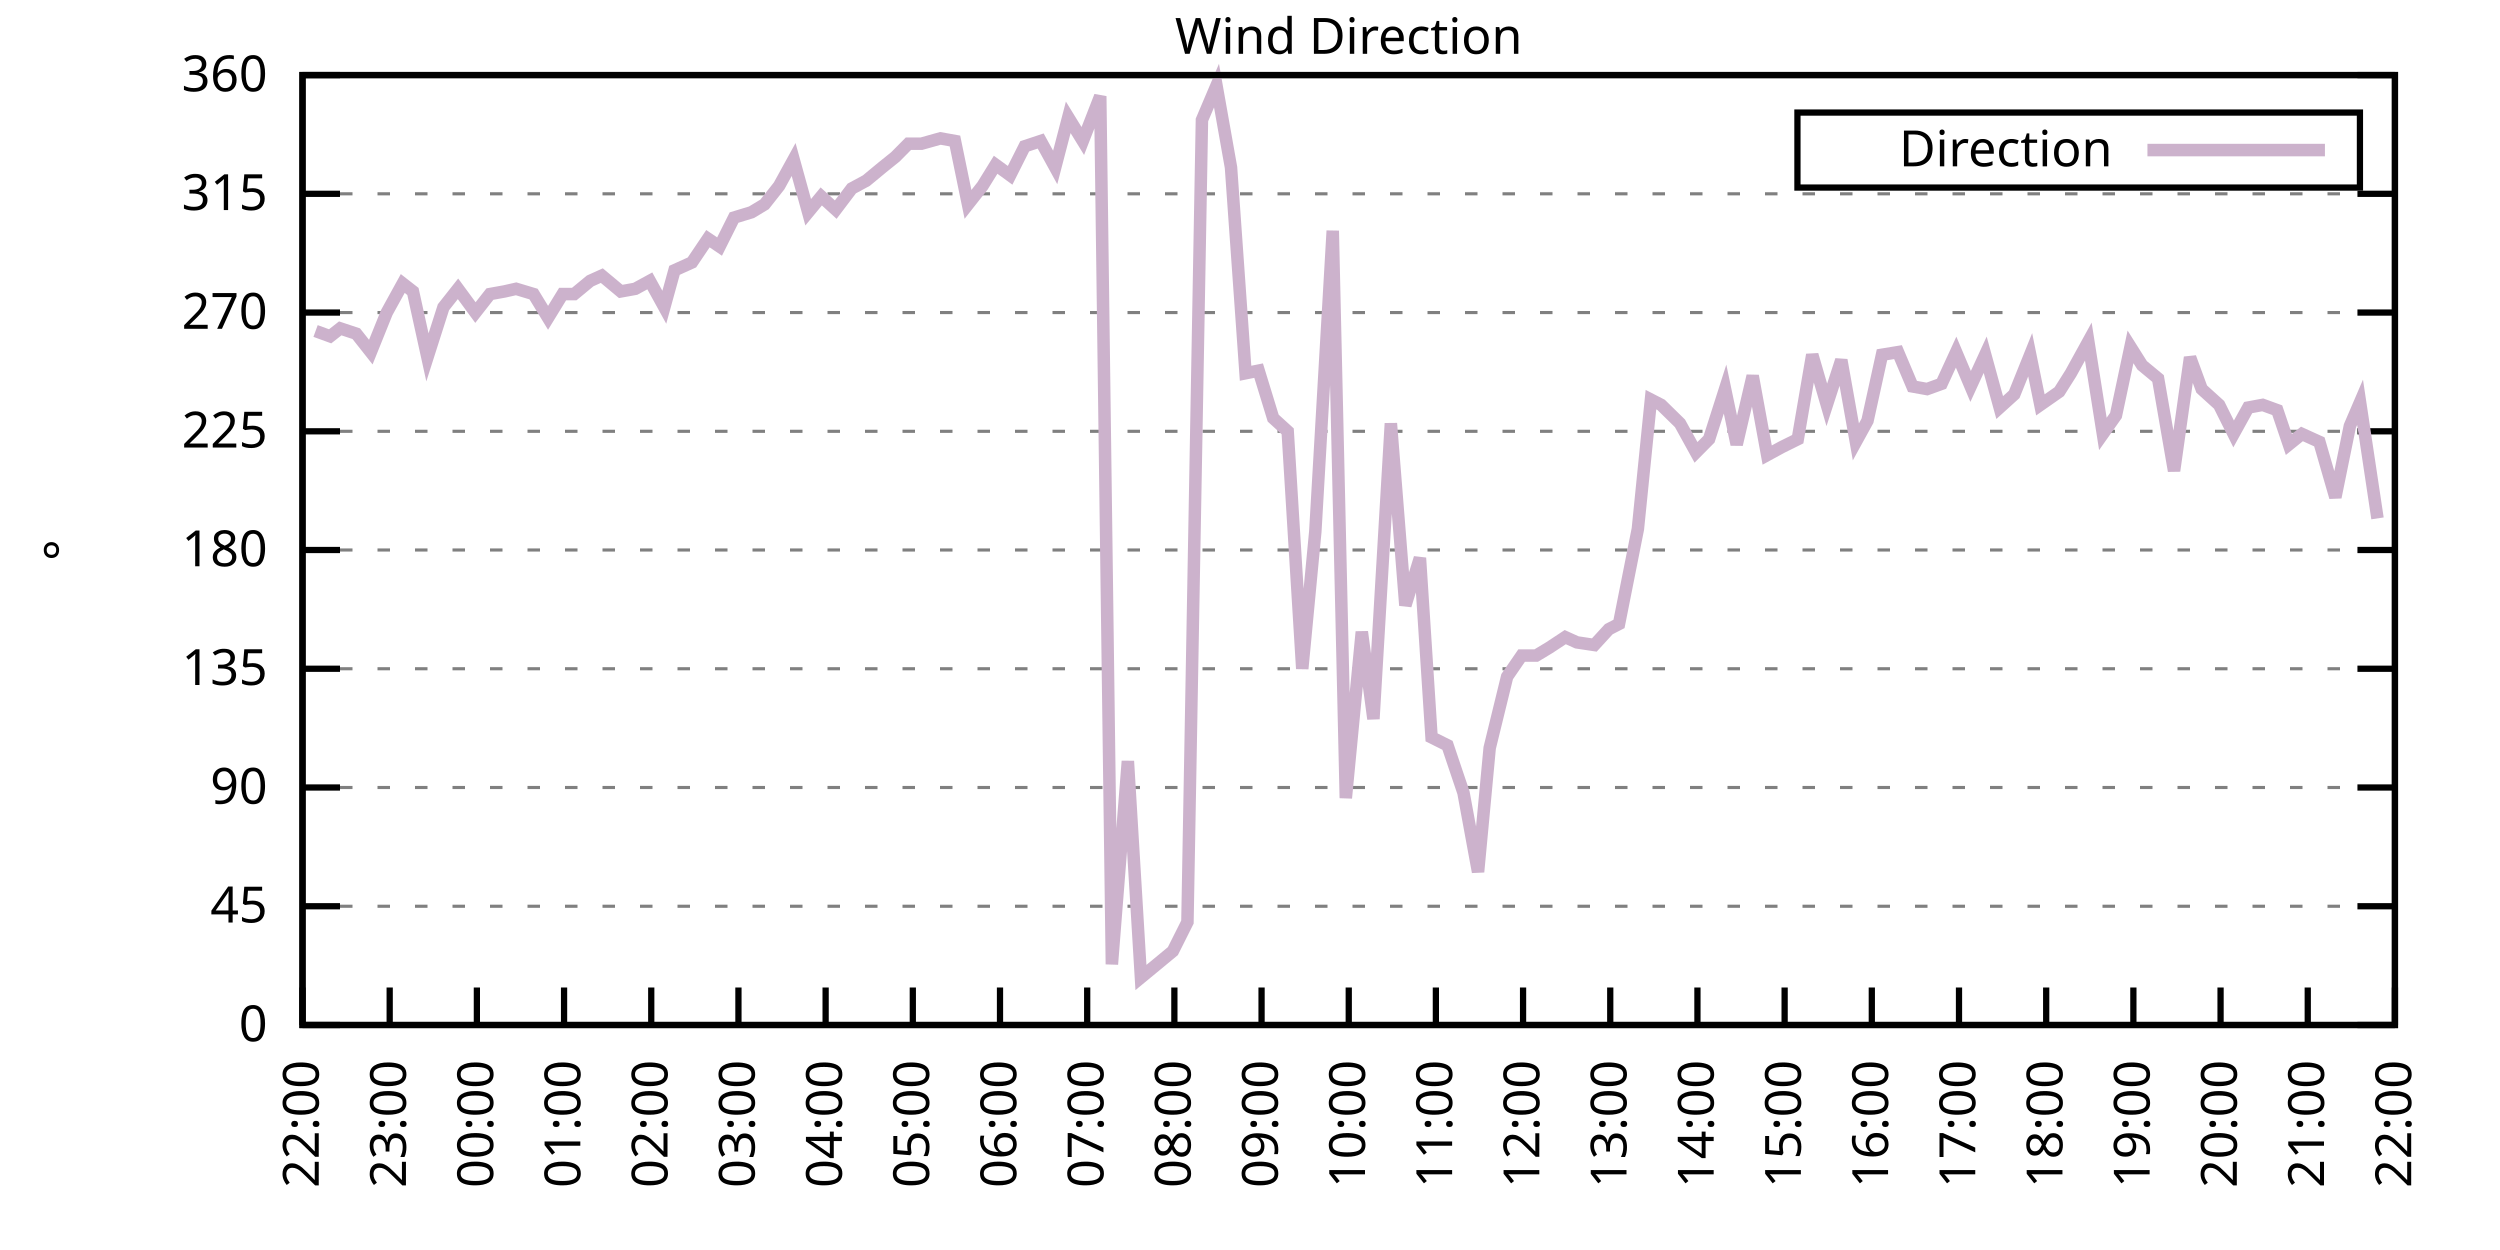
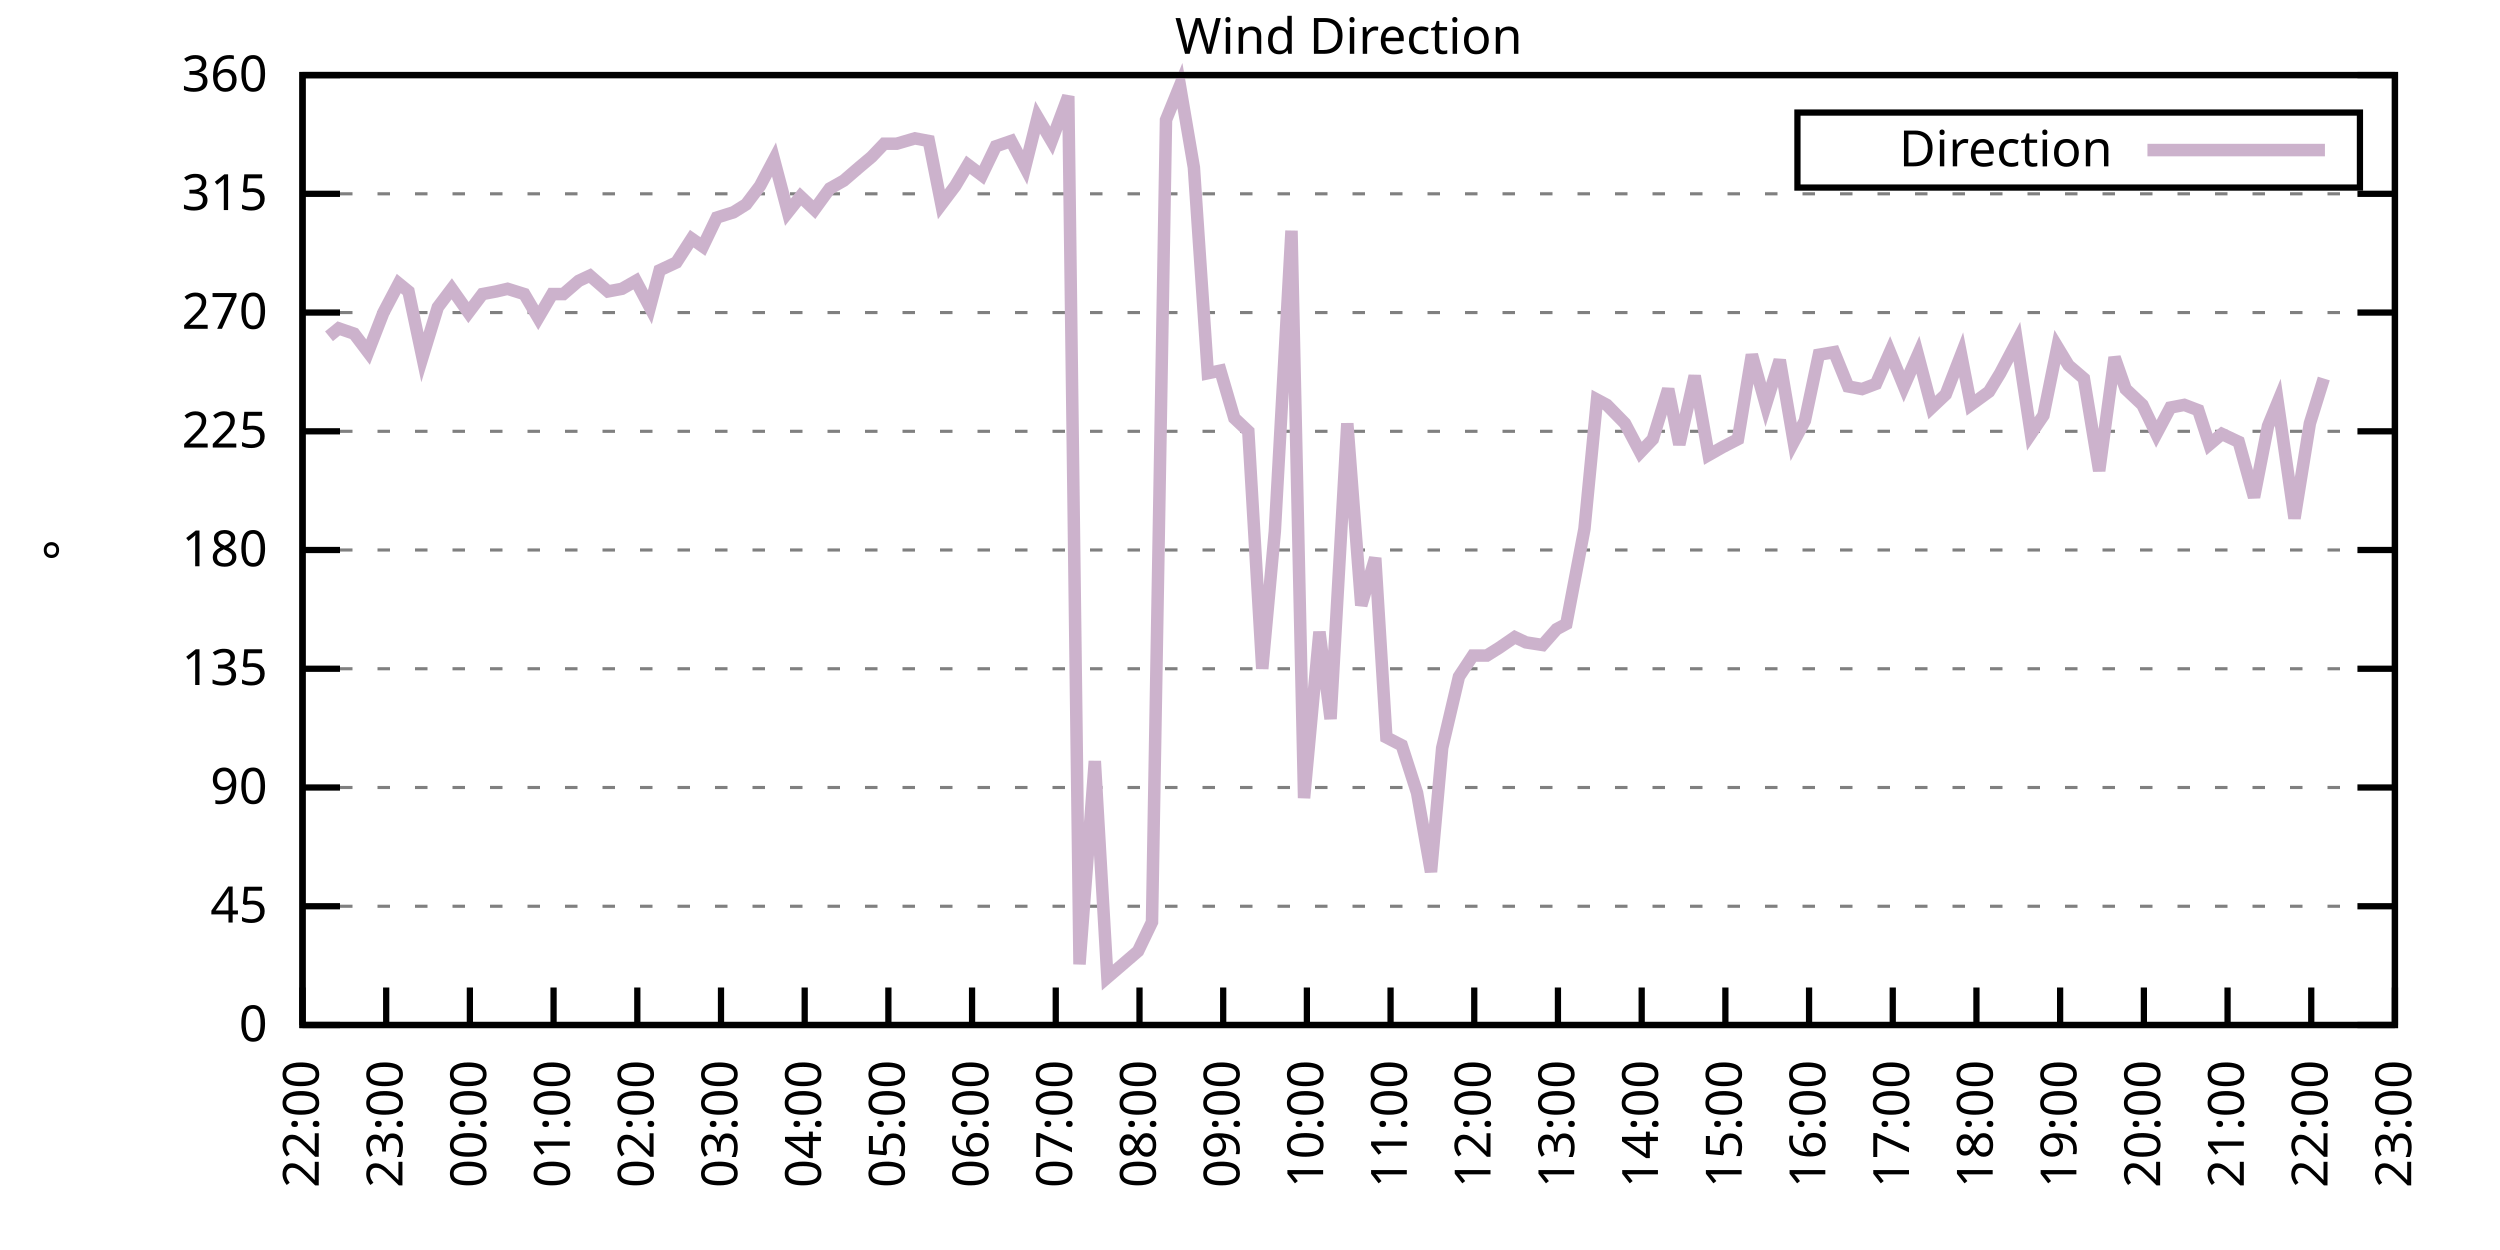
<svg xmlns="http://www.w3.org/2000/svg" xmlns:xlink="http://www.w3.org/1999/xlink" width="400" height="200" viewBox="0 0 400 200">
  <g id="gnuplot_canvas">
    <rect x="0" y="0" width="400" height="200" fill="none" />
    <defs>
      <circle id="gpDot" r="0.5" stroke-width="0.5" stroke="currentColor" />
      <path id="gpPt0" stroke-width="0.333" stroke="currentColor" d="M-1,0 h2 M0,-1 v2" />
      <path id="gpPt1" stroke-width="0.333" stroke="currentColor" d="M-1,-1 L1,1 M1,-1 L-1,1" />
      <path id="gpPt2" stroke-width="0.333" stroke="currentColor" d="M-1,0 L1,0 M0,-1 L0,1 M-1,-1 L1,1 M-1,1 L1,-1" />
      <rect id="gpPt3" stroke-width="0.333" stroke="currentColor" x="-1" y="-1" width="2" height="2" />
      <rect id="gpPt4" stroke-width="0.333" stroke="currentColor" fill="currentColor" x="-1" y="-1" width="2" height="2" />
      <circle id="gpPt5" stroke-width="0.333" stroke="currentColor" cx="0" cy="0" r="1" />
      <use xlink:href="#gpPt5" id="gpPt6" fill="currentColor" stroke="none" />
      <path id="gpPt7" stroke-width="0.333" stroke="currentColor" d="M0,-1.33 L-1.33,0.67 L1.33,0.67 z" />
      <use xlink:href="#gpPt7" id="gpPt8" fill="currentColor" stroke="none" />
      <use xlink:href="#gpPt7" id="gpPt9" stroke="currentColor" transform="rotate(180)" />
      <use xlink:href="#gpPt9" id="gpPt10" fill="currentColor" stroke="none" />
      <use xlink:href="#gpPt3" id="gpPt11" stroke="currentColor" transform="rotate(45)" />
      <use xlink:href="#gpPt11" id="gpPt12" fill="currentColor" stroke="none" />
      <path id="gpPt13" stroke-width="0.333" stroke="currentColor" d="M0,1.330 L1.265,0.411 L0.782,-1.067 L-0.782,-1.076 L-1.265,0.411 z" />
      <use xlink:href="#gpPt13" id="gpPt14" fill="currentColor" stroke="none" />
      <filter id="textbox" filterUnits="objectBoundingBox" x="0" y="0" height="1" width="1">
        <feFlood flood-color="white" flood-opacity="1" result="bgnd" />
        <feComposite in="SourceGraphic" in2="bgnd" operator="atop" />
      </filter>
      <filter id="greybox" filterUnits="objectBoundingBox" x="0" y="0" height="1" width="1">
        <feFlood flood-color="lightgrey" flood-opacity="1" result="grey" />
        <feComposite in="SourceGraphic" in2="grey" operator="atop" />
      </filter>
    </defs>
    <g fill="none" color="white" stroke="currentColor" stroke-width="1.00" stroke-linecap="butt" stroke-linejoin="miter">
</g>
    <g fill="none" color="black" stroke="currentColor" stroke-width="1.00" stroke-linecap="butt" stroke-linejoin="miter">
      <g stroke="none" shape-rendering="crispEdges">
        <polygon fill="rgb(255, 255, 255)" points="48.40,164.00 383.18,164.00 383.18,12.02 48.40,12.02 " />
      </g>
    </g>
    <g fill="none" color="black" stroke="currentColor" stroke-width="1.00" stroke-linecap="butt" stroke-linejoin="miter">
</g>
    <g fill="none" color="black" stroke="black" stroke-width="0.50" stroke-linecap="butt" stroke-linejoin="miter">
</g>
    <g fill="none" color="gray" stroke="currentColor" stroke-width="0.50" stroke-linecap="butt" stroke-linejoin="miter">
      <path stroke="gray" stroke-dasharray="2,4" class="gridline" d="M48.40,164.00 L383.19,164.00  " />
    </g>
    <g fill="none" color="gray" stroke="gray" stroke-width="1.00" stroke-linecap="butt" stroke-linejoin="miter">
</g>
    <g fill="none" color="black" stroke="currentColor" stroke-width="1.00" stroke-linecap="butt" stroke-linejoin="miter">
      <path stroke="black" d="M48.40,164.00 L54.40,164.00 M383.19,164.00 L377.19,164.00  " />
      <g transform="translate(42.80,166.60)" stroke="none" fill="black" font-family="Sans" font-size="8.00" text-anchor="end">
        <text>
          <tspan font-family="Sans"> 0</tspan>
        </text>
      </g>
    </g>
    <g fill="none" color="black" stroke="currentColor" stroke-width="1.00" stroke-linecap="butt" stroke-linejoin="miter">
</g>
    <g fill="none" color="black" stroke="black" stroke-width="0.50" stroke-linecap="butt" stroke-linejoin="miter">
</g>
    <g fill="none" color="gray" stroke="currentColor" stroke-width="0.50" stroke-linecap="butt" stroke-linejoin="miter">
      <path stroke="gray" stroke-dasharray="2,4" class="gridline" d="M48.40,145.00 L383.19,145.00  " />
    </g>
    <g fill="none" color="gray" stroke="gray" stroke-width="1.00" stroke-linecap="butt" stroke-linejoin="miter">
</g>
    <g fill="none" color="black" stroke="currentColor" stroke-width="1.00" stroke-linecap="butt" stroke-linejoin="miter">
      <path stroke="black" d="M48.40,145.00 L54.40,145.00 M383.19,145.00 L377.19,145.00  " />
      <g transform="translate(42.80,147.60)" stroke="none" fill="black" font-family="Sans" font-size="8.00" text-anchor="end">
        <text>
          <tspan font-family="Sans"> 45</tspan>
        </text>
      </g>
    </g>
    <g fill="none" color="black" stroke="currentColor" stroke-width="1.00" stroke-linecap="butt" stroke-linejoin="miter">
</g>
    <g fill="none" color="black" stroke="black" stroke-width="0.50" stroke-linecap="butt" stroke-linejoin="miter">
</g>
    <g fill="none" color="gray" stroke="currentColor" stroke-width="0.50" stroke-linecap="butt" stroke-linejoin="miter">
      <path stroke="gray" stroke-dasharray="2,4" class="gridline" d="M48.40,126.00 L383.19,126.00  " />
    </g>
    <g fill="none" color="gray" stroke="gray" stroke-width="1.00" stroke-linecap="butt" stroke-linejoin="miter">
</g>
    <g fill="none" color="black" stroke="currentColor" stroke-width="1.00" stroke-linecap="butt" stroke-linejoin="miter">
      <path stroke="black" d="M48.40,126.00 L54.40,126.00 M383.19,126.00 L377.19,126.00  " />
      <g transform="translate(42.80,128.60)" stroke="none" fill="black" font-family="Sans" font-size="8.00" text-anchor="end">
        <text>
          <tspan font-family="Sans"> 90</tspan>
        </text>
      </g>
    </g>
    <g fill="none" color="black" stroke="currentColor" stroke-width="1.00" stroke-linecap="butt" stroke-linejoin="miter">
</g>
    <g fill="none" color="black" stroke="black" stroke-width="0.50" stroke-linecap="butt" stroke-linejoin="miter">
</g>
    <g fill="none" color="gray" stroke="currentColor" stroke-width="0.50" stroke-linecap="butt" stroke-linejoin="miter">
      <path stroke="gray" stroke-dasharray="2,4" class="gridline" d="M48.40,107.00 L383.19,107.00  " />
    </g>
    <g fill="none" color="gray" stroke="gray" stroke-width="1.00" stroke-linecap="butt" stroke-linejoin="miter">
</g>
    <g fill="none" color="black" stroke="currentColor" stroke-width="1.00" stroke-linecap="butt" stroke-linejoin="miter">
      <path stroke="black" d="M48.40,107.00 L54.40,107.00 M383.19,107.00 L377.19,107.00  " />
      <g transform="translate(42.80,109.60)" stroke="none" fill="black" font-family="Sans" font-size="8.00" text-anchor="end">
        <text>
          <tspan font-family="Sans"> 135</tspan>
        </text>
      </g>
    </g>
    <g fill="none" color="black" stroke="currentColor" stroke-width="1.00" stroke-linecap="butt" stroke-linejoin="miter">
</g>
    <g fill="none" color="black" stroke="black" stroke-width="0.50" stroke-linecap="butt" stroke-linejoin="miter">
</g>
    <g fill="none" color="gray" stroke="currentColor" stroke-width="0.50" stroke-linecap="butt" stroke-linejoin="miter">
      <path stroke="gray" stroke-dasharray="2,4" class="gridline" d="M48.40,88.00 L383.19,88.00  " />
    </g>
    <g fill="none" color="gray" stroke="gray" stroke-width="1.00" stroke-linecap="butt" stroke-linejoin="miter">
</g>
    <g fill="none" color="black" stroke="currentColor" stroke-width="1.00" stroke-linecap="butt" stroke-linejoin="miter">
      <path stroke="black" d="M48.40,88.00 L54.40,88.00 M383.19,88.00 L377.19,88.00  " />
      <g transform="translate(42.80,90.60)" stroke="none" fill="black" font-family="Sans" font-size="8.00" text-anchor="end">
        <text>
          <tspan font-family="Sans"> 180</tspan>
        </text>
      </g>
    </g>
    <g fill="none" color="black" stroke="currentColor" stroke-width="1.00" stroke-linecap="butt" stroke-linejoin="miter">
</g>
    <g fill="none" color="black" stroke="black" stroke-width="0.50" stroke-linecap="butt" stroke-linejoin="miter">
</g>
    <g fill="none" color="gray" stroke="currentColor" stroke-width="0.50" stroke-linecap="butt" stroke-linejoin="miter">
      <path stroke="gray" stroke-dasharray="2,4" class="gridline" d="M48.40,69.01 L383.19,69.01  " />
    </g>
    <g fill="none" color="gray" stroke="gray" stroke-width="1.00" stroke-linecap="butt" stroke-linejoin="miter">
</g>
    <g fill="none" color="black" stroke="currentColor" stroke-width="1.00" stroke-linecap="butt" stroke-linejoin="miter">
      <path stroke="black" d="M48.40,69.01 L54.40,69.01 M383.19,69.01 L377.19,69.01  " />
      <g transform="translate(42.80,71.61)" stroke="none" fill="black" font-family="Sans" font-size="8.00" text-anchor="end">
        <text>
          <tspan font-family="Sans"> 225</tspan>
        </text>
      </g>
    </g>
    <g fill="none" color="black" stroke="currentColor" stroke-width="1.00" stroke-linecap="butt" stroke-linejoin="miter">
</g>
    <g fill="none" color="black" stroke="black" stroke-width="0.50" stroke-linecap="butt" stroke-linejoin="miter">
</g>
    <g fill="none" color="gray" stroke="currentColor" stroke-width="0.50" stroke-linecap="butt" stroke-linejoin="miter">
      <path stroke="gray" stroke-dasharray="2,4" class="gridline" d="M48.40,50.01 L383.19,50.01  " />
    </g>
    <g fill="none" color="gray" stroke="gray" stroke-width="1.00" stroke-linecap="butt" stroke-linejoin="miter">
</g>
    <g fill="none" color="black" stroke="currentColor" stroke-width="1.00" stroke-linecap="butt" stroke-linejoin="miter">
      <path stroke="black" d="M48.40,50.01 L54.40,50.01 M383.19,50.01 L377.19,50.01  " />
      <g transform="translate(42.80,52.61)" stroke="none" fill="black" font-family="Sans" font-size="8.00" text-anchor="end">
        <text>
          <tspan font-family="Sans"> 270</tspan>
        </text>
      </g>
    </g>
    <g fill="none" color="black" stroke="currentColor" stroke-width="1.00" stroke-linecap="butt" stroke-linejoin="miter">
</g>
    <g fill="none" color="black" stroke="black" stroke-width="0.50" stroke-linecap="butt" stroke-linejoin="miter">
</g>
    <g fill="none" color="gray" stroke="currentColor" stroke-width="0.50" stroke-linecap="butt" stroke-linejoin="miter">
      <path stroke="gray" stroke-dasharray="2,4" class="gridline" d="M48.40,31.01 L383.19,31.01  " />
    </g>
    <g fill="none" color="gray" stroke="gray" stroke-width="1.00" stroke-linecap="butt" stroke-linejoin="miter">
</g>
    <g fill="none" color="black" stroke="currentColor" stroke-width="1.00" stroke-linecap="butt" stroke-linejoin="miter">
      <path stroke="black" d="M48.40,31.01 L54.40,31.01 M383.19,31.01 L377.19,31.01  " />
      <g transform="translate(42.80,33.61)" stroke="none" fill="black" font-family="Sans" font-size="8.00" text-anchor="end">
        <text>
          <tspan font-family="Sans"> 315</tspan>
        </text>
      </g>
    </g>
    <g fill="none" color="black" stroke="currentColor" stroke-width="1.00" stroke-linecap="butt" stroke-linejoin="miter">
</g>
    <g fill="none" color="black" stroke="black" stroke-width="0.50" stroke-linecap="butt" stroke-linejoin="miter">
</g>
    <g fill="none" color="gray" stroke="currentColor" stroke-width="0.50" stroke-linecap="butt" stroke-linejoin="miter">
      <path stroke="gray" stroke-dasharray="2,4" class="gridline" d="M48.40,12.01 L383.19,12.01  " />
    </g>
    <g fill="none" color="gray" stroke="gray" stroke-width="1.00" stroke-linecap="butt" stroke-linejoin="miter">
</g>
    <g fill="none" color="black" stroke="currentColor" stroke-width="1.00" stroke-linecap="butt" stroke-linejoin="miter">
      <path stroke="black" d="M48.40,12.01 L54.40,12.01 M383.19,12.01 L377.19,12.01  " />
      <g transform="translate(42.80,14.61)" stroke="none" fill="black" font-family="Sans" font-size="8.00" text-anchor="end">
        <text>
          <tspan font-family="Sans"> 360</tspan>
        </text>
      </g>
    </g>
    <g fill="none" color="black" stroke="currentColor" stroke-width="1.00" stroke-linecap="butt" stroke-linejoin="miter">
      <path stroke="black" d="M48.40,164.00 L48.40,158.00  " />
      <g transform="translate(51.00,169.60) rotate(270.00)" stroke="none" fill="black" font-family="Sans" font-size="8.00" text-anchor="end">
        <text>
          <tspan font-family="Sans">22:00</tspan>
        </text>
      </g>
    </g>
    <g fill="none" color="black" stroke="currentColor" stroke-width="1.00" stroke-linecap="butt" stroke-linejoin="miter">
-       <path stroke="black" d="M62.35,164.00 L62.35,158.00  " />
-       <g transform="translate(64.95,169.60) rotate(270.00)" stroke="none" fill="black" font-family="Sans" font-size="8.00" text-anchor="end">
+       <path stroke="black" d="M61.79,164.00 L61.79,158.00  " />
+       <g transform="translate(64.39,169.60) rotate(270.00)" stroke="none" fill="black" font-family="Sans" font-size="8.00" text-anchor="end">
        <text>
          <tspan font-family="Sans">23:00</tspan>
        </text>
      </g>
    </g>
    <g fill="none" color="black" stroke="currentColor" stroke-width="1.00" stroke-linecap="butt" stroke-linejoin="miter">
-       <path stroke="black" d="M76.30,164.00 L76.30,158.00  " />
-       <g transform="translate(78.90,169.60) rotate(270.00)" stroke="none" fill="black" font-family="Sans" font-size="8.00" text-anchor="end">
+       <path stroke="black" d="M75.18,164.00 L75.18,158.00  " />
+       <g transform="translate(77.78,169.60) rotate(270.00)" stroke="none" fill="black" font-family="Sans" font-size="8.00" text-anchor="end">
        <text>
          <tspan font-family="Sans">00:00</tspan>
        </text>
      </g>
    </g>
    <g fill="none" color="black" stroke="currentColor" stroke-width="1.00" stroke-linecap="butt" stroke-linejoin="miter">
-       <path stroke="black" d="M90.25,164.00 L90.25,158.00  " />
-       <g transform="translate(92.85,169.60) rotate(270.00)" stroke="none" fill="black" font-family="Sans" font-size="8.00" text-anchor="end">
+       <path stroke="black" d="M88.57,164.00 L88.57,158.00  " />
+       <g transform="translate(91.17,169.60) rotate(270.00)" stroke="none" fill="black" font-family="Sans" font-size="8.00" text-anchor="end">
        <text>
          <tspan font-family="Sans">01:00</tspan>
        </text>
      </g>
    </g>
    <g fill="none" color="black" stroke="currentColor" stroke-width="1.00" stroke-linecap="butt" stroke-linejoin="miter">
-       <path stroke="black" d="M104.20,164.00 L104.20,158.00  " />
-       <g transform="translate(106.80,169.60) rotate(270.00)" stroke="none" fill="black" font-family="Sans" font-size="8.00" text-anchor="end">
+       <path stroke="black" d="M101.97,164.00 L101.97,158.00  " />
+       <g transform="translate(104.57,169.60) rotate(270.00)" stroke="none" fill="black" font-family="Sans" font-size="8.00" text-anchor="end">
        <text>
          <tspan font-family="Sans">02:00</tspan>
        </text>
      </g>
    </g>
    <g fill="none" color="black" stroke="currentColor" stroke-width="1.00" stroke-linecap="butt" stroke-linejoin="miter">
-       <path stroke="black" d="M118.15,164.00 L118.15,158.00  " />
-       <g transform="translate(120.75,169.60) rotate(270.00)" stroke="none" fill="black" font-family="Sans" font-size="8.00" text-anchor="end">
+       <path stroke="black" d="M115.36,164.00 L115.36,158.00  " />
+       <g transform="translate(117.96,169.60) rotate(270.00)" stroke="none" fill="black" font-family="Sans" font-size="8.00" text-anchor="end">
        <text>
          <tspan font-family="Sans">03:00</tspan>
        </text>
      </g>
    </g>
    <g fill="none" color="black" stroke="currentColor" stroke-width="1.00" stroke-linecap="butt" stroke-linejoin="miter">
-       <path stroke="black" d="M132.10,164.00 L132.10,158.00  " />
-       <g transform="translate(134.70,169.60) rotate(270.00)" stroke="none" fill="black" font-family="Sans" font-size="8.00" text-anchor="end">
+       <path stroke="black" d="M128.75,164.00 L128.75,158.00  " />
+       <g transform="translate(131.35,169.60) rotate(270.00)" stroke="none" fill="black" font-family="Sans" font-size="8.00" text-anchor="end">
        <text>
          <tspan font-family="Sans">04:00</tspan>
        </text>
      </g>
    </g>
    <g fill="none" color="black" stroke="currentColor" stroke-width="1.00" stroke-linecap="butt" stroke-linejoin="miter">
-       <path stroke="black" d="M146.05,164.00 L146.05,158.00  " />
-       <g transform="translate(148.65,169.60) rotate(270.00)" stroke="none" fill="black" font-family="Sans" font-size="8.00" text-anchor="end">
+       <path stroke="black" d="M142.14,164.00 L142.14,158.00  " />
+       <g transform="translate(144.74,169.60) rotate(270.00)" stroke="none" fill="black" font-family="Sans" font-size="8.00" text-anchor="end">
        <text>
          <tspan font-family="Sans">05:00</tspan>
        </text>
      </g>
    </g>
    <g fill="none" color="black" stroke="currentColor" stroke-width="1.00" stroke-linecap="butt" stroke-linejoin="miter">
-       <path stroke="black" d="M160.00,164.00 L160.00,158.00  " />
-       <g transform="translate(162.60,169.60) rotate(270.00)" stroke="none" fill="black" font-family="Sans" font-size="8.00" text-anchor="end">
+       <path stroke="black" d="M155.53,164.00 L155.53,158.00  " />
+       <g transform="translate(158.13,169.60) rotate(270.00)" stroke="none" fill="black" font-family="Sans" font-size="8.00" text-anchor="end">
        <text>
          <tspan font-family="Sans">06:00</tspan>
        </text>
      </g>
    </g>
    <g fill="none" color="black" stroke="currentColor" stroke-width="1.00" stroke-linecap="butt" stroke-linejoin="miter">
-       <path stroke="black" d="M173.95,164.00 L173.95,158.00  " />
-       <g transform="translate(176.55,169.60) rotate(270.00)" stroke="none" fill="black" font-family="Sans" font-size="8.00" text-anchor="end">
+       <path stroke="black" d="M168.92,164.00 L168.92,158.00  " />
+       <g transform="translate(171.52,169.60) rotate(270.00)" stroke="none" fill="black" font-family="Sans" font-size="8.00" text-anchor="end">
        <text>
          <tspan font-family="Sans">07:00</tspan>
        </text>
      </g>
    </g>
    <g fill="none" color="black" stroke="currentColor" stroke-width="1.00" stroke-linecap="butt" stroke-linejoin="miter">
-       <path stroke="black" d="M187.90,164.00 L187.90,158.00  " />
-       <g transform="translate(190.50,169.60) rotate(270.00)" stroke="none" fill="black" font-family="Sans" font-size="8.00" text-anchor="end">
+       <path stroke="black" d="M182.32,164.00 L182.32,158.00  " />
+       <g transform="translate(184.92,169.60) rotate(270.00)" stroke="none" fill="black" font-family="Sans" font-size="8.00" text-anchor="end">
        <text>
          <tspan font-family="Sans">08:00</tspan>
        </text>
      </g>
    </g>
    <g fill="none" color="black" stroke="currentColor" stroke-width="1.00" stroke-linecap="butt" stroke-linejoin="miter">
-       <path stroke="black" d="M201.85,164.00 L201.85,158.00  " />
-       <g transform="translate(204.45,169.60) rotate(270.00)" stroke="none" fill="black" font-family="Sans" font-size="8.00" text-anchor="end">
+       <path stroke="black" d="M195.71,164.00 L195.71,158.00  " />
+       <g transform="translate(198.31,169.60) rotate(270.00)" stroke="none" fill="black" font-family="Sans" font-size="8.00" text-anchor="end">
        <text>
          <tspan font-family="Sans">09:00</tspan>
        </text>
      </g>
    </g>
    <g fill="none" color="black" stroke="currentColor" stroke-width="1.00" stroke-linecap="butt" stroke-linejoin="miter">
-       <path stroke="black" d="M215.80,164.00 L215.80,158.00  " />
-       <g transform="translate(218.40,169.60) rotate(270.00)" stroke="none" fill="black" font-family="Sans" font-size="8.00" text-anchor="end">
+       <path stroke="black" d="M209.10,164.00 L209.10,158.00  " />
+       <g transform="translate(211.70,169.60) rotate(270.00)" stroke="none" fill="black" font-family="Sans" font-size="8.00" text-anchor="end">
        <text>
          <tspan font-family="Sans">10:00</tspan>
        </text>
      </g>
    </g>
    <g fill="none" color="black" stroke="currentColor" stroke-width="1.00" stroke-linecap="butt" stroke-linejoin="miter">
-       <path stroke="black" d="M229.74,164.00 L229.74,158.00  " />
-       <g transform="translate(232.34,169.60) rotate(270.00)" stroke="none" fill="black" font-family="Sans" font-size="8.00" text-anchor="end">
+       <path stroke="black" d="M222.49,164.00 L222.49,158.00  " />
+       <g transform="translate(225.09,169.60) rotate(270.00)" stroke="none" fill="black" font-family="Sans" font-size="8.00" text-anchor="end">
        <text>
          <tspan font-family="Sans">11:00</tspan>
        </text>
      </g>
    </g>
    <g fill="none" color="black" stroke="currentColor" stroke-width="1.00" stroke-linecap="butt" stroke-linejoin="miter">
-       <path stroke="black" d="M243.69,164.00 L243.69,158.00  " />
-       <g transform="translate(246.29,169.60) rotate(270.00)" stroke="none" fill="black" font-family="Sans" font-size="8.00" text-anchor="end">
+       <path stroke="black" d="M235.88,164.00 L235.88,158.00  " />
+       <g transform="translate(238.48,169.60) rotate(270.00)" stroke="none" fill="black" font-family="Sans" font-size="8.00" text-anchor="end">
        <text>
          <tspan font-family="Sans">12:00</tspan>
        </text>
      </g>
    </g>
    <g fill="none" color="black" stroke="currentColor" stroke-width="1.00" stroke-linecap="butt" stroke-linejoin="miter">
-       <path stroke="black" d="M257.64,164.00 L257.64,158.00  " />
-       <g transform="translate(260.24,169.60) rotate(270.00)" stroke="none" fill="black" font-family="Sans" font-size="8.00" text-anchor="end">
+       <path stroke="black" d="M249.27,164.00 L249.27,158.00  " />
+       <g transform="translate(251.87,169.60) rotate(270.00)" stroke="none" fill="black" font-family="Sans" font-size="8.00" text-anchor="end">
        <text>
          <tspan font-family="Sans">13:00</tspan>
        </text>
      </g>
    </g>
    <g fill="none" color="black" stroke="currentColor" stroke-width="1.00" stroke-linecap="butt" stroke-linejoin="miter">
-       <path stroke="black" d="M271.59,164.00 L271.59,158.00  " />
-       <g transform="translate(274.19,169.60) rotate(270.00)" stroke="none" fill="black" font-family="Sans" font-size="8.00" text-anchor="end">
+       <path stroke="black" d="M262.67,164.00 L262.67,158.00  " />
+       <g transform="translate(265.27,169.60) rotate(270.00)" stroke="none" fill="black" font-family="Sans" font-size="8.00" text-anchor="end">
        <text>
          <tspan font-family="Sans">14:00</tspan>
        </text>
      </g>
    </g>
    <g fill="none" color="black" stroke="currentColor" stroke-width="1.00" stroke-linecap="butt" stroke-linejoin="miter">
-       <path stroke="black" d="M285.54,164.00 L285.54,158.00  " />
-       <g transform="translate(288.14,169.60) rotate(270.00)" stroke="none" fill="black" font-family="Sans" font-size="8.00" text-anchor="end">
+       <path stroke="black" d="M276.06,164.00 L276.06,158.00  " />
+       <g transform="translate(278.66,169.60) rotate(270.00)" stroke="none" fill="black" font-family="Sans" font-size="8.00" text-anchor="end">
        <text>
          <tspan font-family="Sans">15:00</tspan>
        </text>
      </g>
    </g>
    <g fill="none" color="black" stroke="currentColor" stroke-width="1.00" stroke-linecap="butt" stroke-linejoin="miter">
-       <path stroke="black" d="M299.49,164.00 L299.49,158.00  " />
-       <g transform="translate(302.09,169.60) rotate(270.00)" stroke="none" fill="black" font-family="Sans" font-size="8.00" text-anchor="end">
+       <path stroke="black" d="M289.45,164.00 L289.45,158.00  " />
+       <g transform="translate(292.05,169.60) rotate(270.00)" stroke="none" fill="black" font-family="Sans" font-size="8.00" text-anchor="end">
        <text>
          <tspan font-family="Sans">16:00</tspan>
        </text>
      </g>
    </g>
    <g fill="none" color="black" stroke="currentColor" stroke-width="1.00" stroke-linecap="butt" stroke-linejoin="miter">
-       <path stroke="black" d="M313.44,164.00 L313.44,158.00  " />
-       <g transform="translate(316.04,169.60) rotate(270.00)" stroke="none" fill="black" font-family="Sans" font-size="8.00" text-anchor="end">
+       <path stroke="black" d="M302.84,164.00 L302.84,158.00  " />
+       <g transform="translate(305.44,169.60) rotate(270.00)" stroke="none" fill="black" font-family="Sans" font-size="8.00" text-anchor="end">
        <text>
          <tspan font-family="Sans">17:00</tspan>
        </text>
      </g>
    </g>
    <g fill="none" color="black" stroke="currentColor" stroke-width="1.00" stroke-linecap="butt" stroke-linejoin="miter">
-       <path stroke="black" d="M327.39,164.00 L327.39,158.00  " />
-       <g transform="translate(329.99,169.60) rotate(270.00)" stroke="none" fill="black" font-family="Sans" font-size="8.00" text-anchor="end">
+       <path stroke="black" d="M316.23,164.00 L316.23,158.00  " />
+       <g transform="translate(318.83,169.60) rotate(270.00)" stroke="none" fill="black" font-family="Sans" font-size="8.00" text-anchor="end">
        <text>
          <tspan font-family="Sans">18:00</tspan>
        </text>
      </g>
    </g>
    <g fill="none" color="black" stroke="currentColor" stroke-width="1.00" stroke-linecap="butt" stroke-linejoin="miter">
-       <path stroke="black" d="M341.34,164.00 L341.34,158.00  " />
-       <g transform="translate(343.94,169.60) rotate(270.00)" stroke="none" fill="black" font-family="Sans" font-size="8.00" text-anchor="end">
+       <path stroke="black" d="M329.62,164.00 L329.62,158.00  " />
+       <g transform="translate(332.22,169.60) rotate(270.00)" stroke="none" fill="black" font-family="Sans" font-size="8.00" text-anchor="end">
        <text>
          <tspan font-family="Sans">19:00</tspan>
        </text>
      </g>
    </g>
    <g fill="none" color="black" stroke="currentColor" stroke-width="1.00" stroke-linecap="butt" stroke-linejoin="miter">
-       <path stroke="black" d="M355.29,164.00 L355.29,158.00  " />
-       <g transform="translate(357.89,169.60) rotate(270.00)" stroke="none" fill="black" font-family="Sans" font-size="8.00" text-anchor="end">
+       <path stroke="black" d="M343.02,164.00 L343.02,158.00  " />
+       <g transform="translate(345.62,169.60) rotate(270.00)" stroke="none" fill="black" font-family="Sans" font-size="8.00" text-anchor="end">
        <text>
          <tspan font-family="Sans">20:00</tspan>
        </text>
      </g>
    </g>
    <g fill="none" color="black" stroke="currentColor" stroke-width="1.00" stroke-linecap="butt" stroke-linejoin="miter">
-       <path stroke="black" d="M369.24,164.00 L369.24,158.00  " />
-       <g transform="translate(371.84,169.60) rotate(270.00)" stroke="none" fill="black" font-family="Sans" font-size="8.00" text-anchor="end">
+       <path stroke="black" d="M356.41,164.00 L356.41,158.00  " />
+       <g transform="translate(359.01,169.60) rotate(270.00)" stroke="none" fill="black" font-family="Sans" font-size="8.00" text-anchor="end">
        <text>
          <tspan font-family="Sans">21:00</tspan>
+         </text>
+       </g>
+     </g>
+     <g fill="none" color="black" stroke="currentColor" stroke-width="1.00" stroke-linecap="butt" stroke-linejoin="miter">
+       <path stroke="black" d="M369.80,164.00 L369.80,158.00  " />
+       <g transform="translate(372.40,169.60) rotate(270.00)" stroke="none" fill="black" font-family="Sans" font-size="8.00" text-anchor="end">
+         <text>
+           <tspan font-family="Sans">22:00</tspan>
        </text>
      </g>
    </g>
    <g fill="none" color="black" stroke="currentColor" stroke-width="1.00" stroke-linecap="butt" stroke-linejoin="miter">
      <path stroke="black" d="M383.19,164.00 L383.19,158.00  " />
      <g transform="translate(385.79,169.60) rotate(270.00)" stroke="none" fill="black" font-family="Sans" font-size="8.00" text-anchor="end">
        <text>
-           <tspan font-family="Sans">22:00</tspan>
+           <tspan font-family="Sans">23:00</tspan>
        </text>
      </g>
    </g>
    <g fill="none" color="black" stroke="currentColor" stroke-width="1.00" stroke-linecap="butt" stroke-linejoin="miter">
</g>
    <g fill="none" color="black" stroke="currentColor" stroke-width="1.00" stroke-linecap="butt" stroke-linejoin="miter">
      <path stroke="black" d="M48.40,12.01 L48.40,164.00 L383.19,164.00 L383.19,12.01 L48.40,12.01 Z  " />
    </g>
    <g fill="none" color="black" stroke="currentColor" stroke-width="1.00" stroke-linecap="butt" stroke-linejoin="miter">
</g>
    <g fill="none" color="black" stroke="currentColor" stroke-width="1.00" stroke-linecap="butt" stroke-linejoin="miter">
      <path stroke="black" d="M287.59,30.01 L287.59,18.01 L377.59,18.01 L377.59,30.01 L287.59,30.01 Z  " />
    </g>
    <g id="Wind_direction_plot_1">
      <g fill="none" color="white" stroke="black" stroke-width="2.00" stroke-linecap="butt" stroke-linejoin="miter">
</g>
      <g fill="none" color="black" stroke="currentColor" stroke-width="2.00" stroke-linecap="butt" stroke-linejoin="miter">
        <g transform="translate(337.99,26.61)" stroke="none" fill="black" font-family="Sans" font-size="8.00" text-anchor="end">
          <text>
            <tspan font-family="Sans">Direction</tspan>
          </text>
        </g>
      </g>
      <g fill="none" color="black" stroke="currentColor" stroke-width="2.00" stroke-linecap="butt" stroke-linejoin="miter">
-         <path stroke="rgb(204, 178, 204)" d="M343.59,24.01 L371.99,24.01 M50.49,52.96 L52.82,53.81 L54.44,52.54 L57.00,53.39 L59.33,56.34 L61.88,50.01   L64.44,45.36 L66.07,46.63 L68.39,57.18 L70.95,49.16 L73.28,46.21 L76.07,50.01 L78.39,47.05 L80.72,46.63   L82.58,46.21 L85.37,47.05 L87.69,50.85 L90.02,47.05 L91.88,47.05 L94.43,44.94 L96.29,44.10 L99.32,46.63   L101.64,46.21 L103.97,44.94 L106.29,49.16 L107.92,43.25 L110.71,41.99 L113.27,38.19 L115.13,39.45 L117.45,34.81   L120.24,33.96 L122.33,32.70 L124.66,29.74 L126.98,25.52 L129.31,33.96 L131.40,31.43 L133.72,33.54 L136.28,30.16   L138.61,28.90 L141.16,26.79 L143.26,25.10 L145.35,22.99 L147.44,22.99 L150.46,22.14 L152.79,22.56 L154.88,32.70   L157.21,29.74 L159.30,26.36 L161.62,28.05 L163.95,23.41 L166.51,22.56 L168.83,26.79 L170.92,18.77 L173.25,22.56   L176.04,15.39 L177.90,154.29 L180.46,121.78 L182.55,156.40 L185.11,154.29 L187.66,152.18 L189.99,147.53 L192.31,19.19   L194.64,13.70 L196.96,26.79 L199.29,59.72 L201.38,59.30 L203.71,66.90 L206.03,69.01 L208.36,107.00 L210.45,85.05   L213.24,36.92 L215.33,127.69 L217.89,101.09 L219.75,115.03 L222.54,67.74 L224.86,96.87 L227.19,89.27 L229.05,117.98   L231.60,119.25 L234.16,126.85 L236.49,139.51 L238.35,119.67 L241.14,108.27 L243.46,104.89 L245.79,104.89 L247.88,103.63   L250.44,101.94 L252.30,102.78 L255.09,103.20 L257.41,100.67 L259.04,99.83 L262.06,84.63 L264.15,63.94 L265.78,64.78   L268.80,67.74 L271.36,72.38 L273.45,70.27 L276.01,62.25 L277.87,71.12 L280.43,60.14 L282.75,72.81 L285.08,71.54   L287.64,70.27 L289.96,56.76 L292.29,64.78 L294.61,57.61 L296.94,70.70 L298.80,67.32 L301.12,56.76 L303.68,56.34   L306.00,61.83 L308.33,62.25 L310.65,61.41 L312.98,56.34 L315.30,61.83 L317.63,56.76 L319.95,65.21 L322.28,63.10   L324.83,56.76 L326.46,64.78 L329.48,62.67 L331.34,59.72 L334.13,54.65 L336.46,69.43 L338.55,66.47 L340.88,55.50   L342.74,58.45 L345.29,60.56 L347.85,75.34 L350.41,57.18 L352.27,62.25 L355.06,64.78 L357.38,69.43 L359.71,65.21   L362.03,64.78 L364.36,65.63 L366.22,71.12 L368.31,69.43 L371.10,70.70 L373.66,79.56 L375.98,68.16 L377.61,64.36   L380.40,82.94  " />
+         <path stroke="rgb(204, 178, 204)" d="M343.59,24.01 L371.99,24.01 M52.64,53.81 L54.20,52.54 L56.66,53.39 L58.89,56.34 L61.35,50.01 L63.80,45.36   L65.36,46.63 L67.59,57.18 L70.05,49.16 L72.28,46.21 L74.96,50.01 L77.19,47.05 L79.42,46.63 L81.21,46.21   L83.89,47.05 L86.12,50.85 L88.35,47.05 L90.14,47.05 L92.59,44.94 L94.38,44.10 L97.28,46.63 L99.51,46.21   L101.74,44.94 L103.98,49.16 L105.54,43.25 L108.22,41.99 L110.67,38.19 L112.46,39.45 L114.69,34.81 L117.37,33.96   L119.38,32.70 L121.61,29.74 L123.84,25.52 L126.07,33.96 L128.08,31.43 L130.31,33.54 L132.77,30.16 L135.00,28.90   L137.45,26.79 L139.46,25.10 L141.47,22.99 L143.48,22.99 L146.38,22.14 L148.61,22.56 L150.62,32.70 L152.85,29.74   L154.86,26.36 L157.10,28.05 L159.33,23.41 L161.78,22.56 L164.01,26.79 L166.02,18.77 L168.25,22.56 L170.93,15.39   L172.72,154.29 L175.17,121.78 L177.18,156.40 L179.64,154.29 L182.09,152.18 L184.32,147.53 L186.56,19.19 L188.79,13.70   L191.02,26.79 L193.25,59.72 L195.26,59.30 L197.49,66.90 L199.73,69.01 L201.96,107.00 L203.97,85.05 L206.64,36.92   L208.65,127.69 L211.11,101.09 L212.89,115.03 L215.57,67.74 L217.80,96.87 L220.04,89.27 L221.82,117.98 L224.28,119.25   L226.73,126.85 L228.96,139.51 L230.75,119.67 L233.43,108.27 L235.66,104.89 L237.89,104.89 L239.90,103.63 L242.36,101.94   L244.14,102.78 L246.82,103.20 L249.05,100.67 L250.61,99.83 L253.51,84.63 L255.52,63.94 L257.09,64.78 L259.99,67.74   L262.44,72.38 L264.45,70.27 L266.91,62.25 L268.69,71.12 L271.15,60.14 L273.38,72.81 L275.61,71.54 L278.07,70.27   L280.30,56.76 L282.53,64.78 L284.76,57.61 L286.99,70.70 L288.78,67.32 L291.01,56.76 L293.47,56.34 L295.70,61.83   L297.93,62.25 L300.16,61.41 L302.39,56.34 L304.63,61.83 L306.86,56.76 L309.09,65.21 L311.32,63.10 L313.78,56.76   L315.34,64.78 L318.24,62.67 L320.03,59.72 L322.70,54.65 L324.94,69.43 L326.95,66.47 L329.18,55.50 L330.96,58.45   L333.42,60.56 L335.87,75.34 L338.33,57.18 L340.11,62.25 L342.79,64.78 L345.02,69.43 L347.26,65.21 L349.49,64.78   L351.72,65.63 L353.51,71.12 L355.51,69.43 L358.19,70.70 L360.65,79.56 L362.88,68.16 L364.44,64.36 L367.12,82.94   L369.58,67.74 L371.81,60.56  " />
      </g>
    </g>
    <g fill="none" color="black" stroke="currentColor" stroke-width="2.00" stroke-linecap="butt" stroke-linejoin="miter">
</g>
    <g fill="none" color="black" stroke="black" stroke-width="1.00" stroke-linecap="butt" stroke-linejoin="miter">
</g>
    <g fill="none" color="black" stroke="currentColor" stroke-width="1.00" stroke-linecap="butt" stroke-linejoin="miter">
      <path stroke="black" d="M48.40,12.01 L48.40,164.00 L383.19,164.00 L383.19,12.01 L48.40,12.01 Z  " />
      <g transform="translate(12.80,88.01) rotate(270.00)" stroke="none" fill="black" font-family="Sans" font-size="8.00" text-anchor="middle">
        <text>
          <tspan font-family="Sans">°</tspan>
        </text>
      </g>
    </g>
    <g fill="none" color="black" stroke="currentColor" stroke-width="1.00" stroke-linecap="butt" stroke-linejoin="miter">
</g>
    <g fill="none" color="black" stroke="currentColor" stroke-width="1.00" stroke-linecap="butt" stroke-linejoin="miter">
      <g transform="translate(215.79,8.61)" stroke="none" fill="black" font-family="Sans" font-size="8.00" text-anchor="middle">
        <text>
          <tspan font-family="Sans">Wind Direction</tspan>
        </text>
      </g>
    </g>
    <g fill="none" color="black" stroke="currentColor" stroke-width="1.00" stroke-linecap="butt" stroke-linejoin="miter">
</g>
  </g>
</svg>
